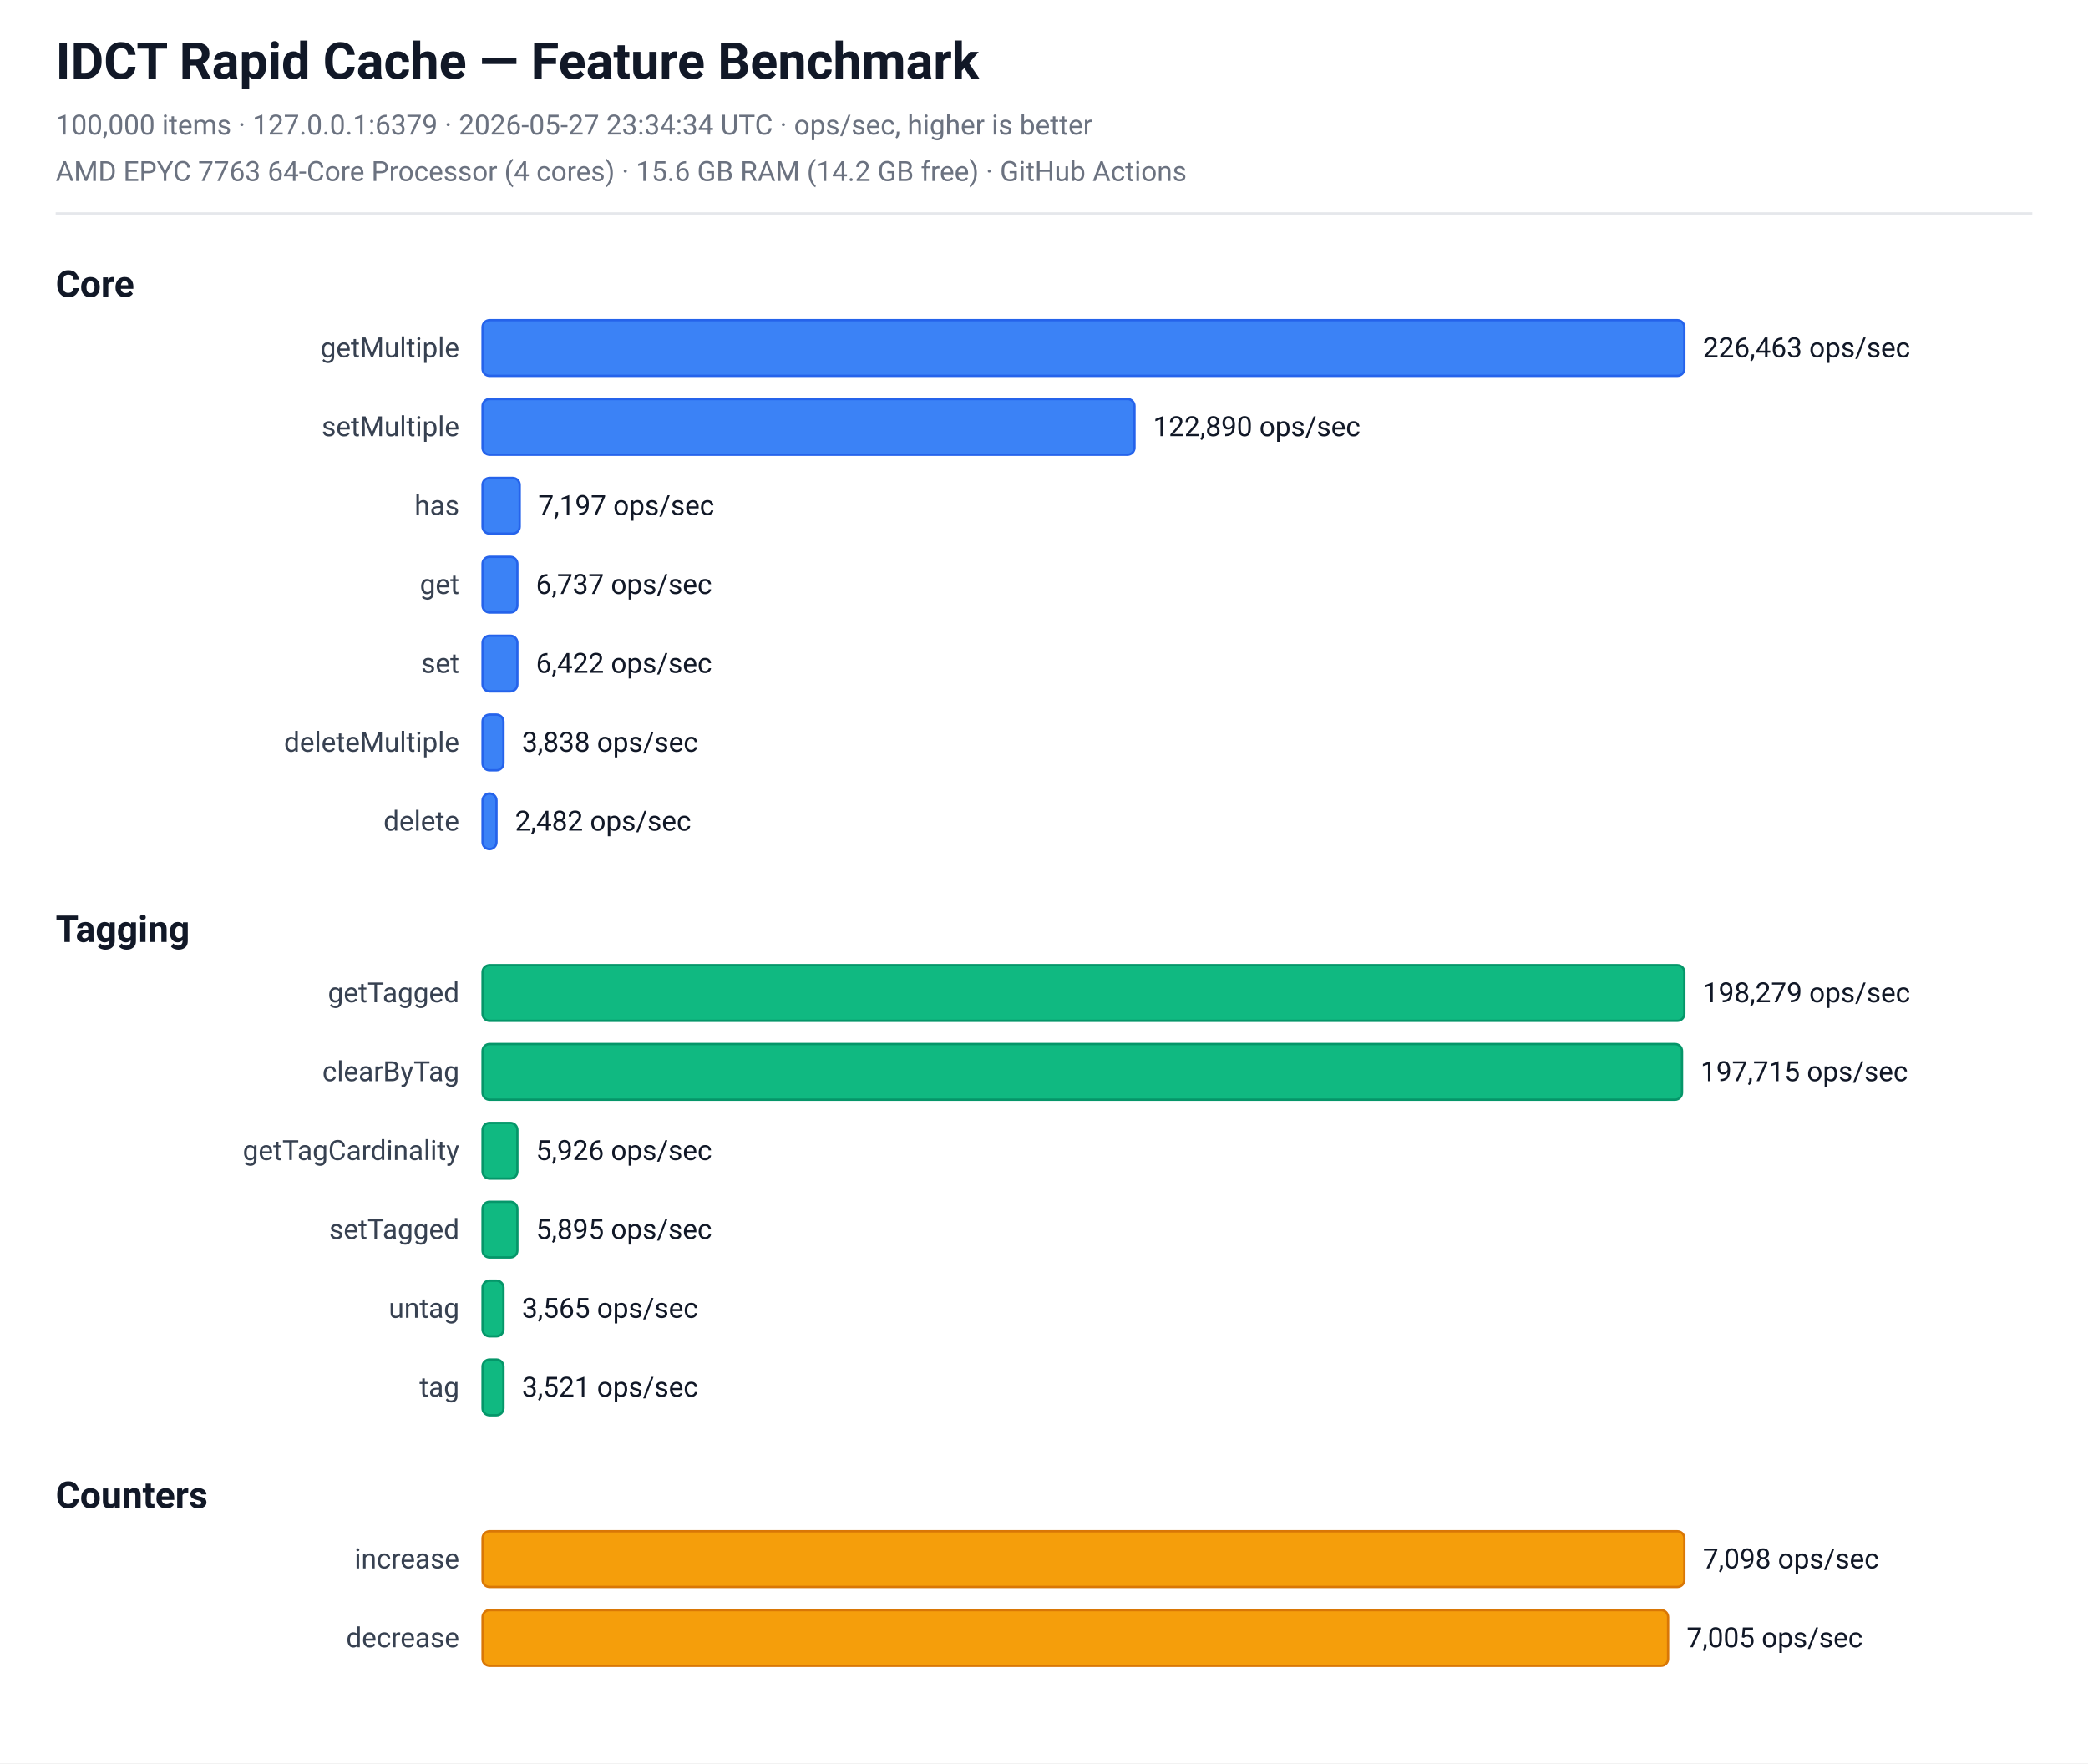
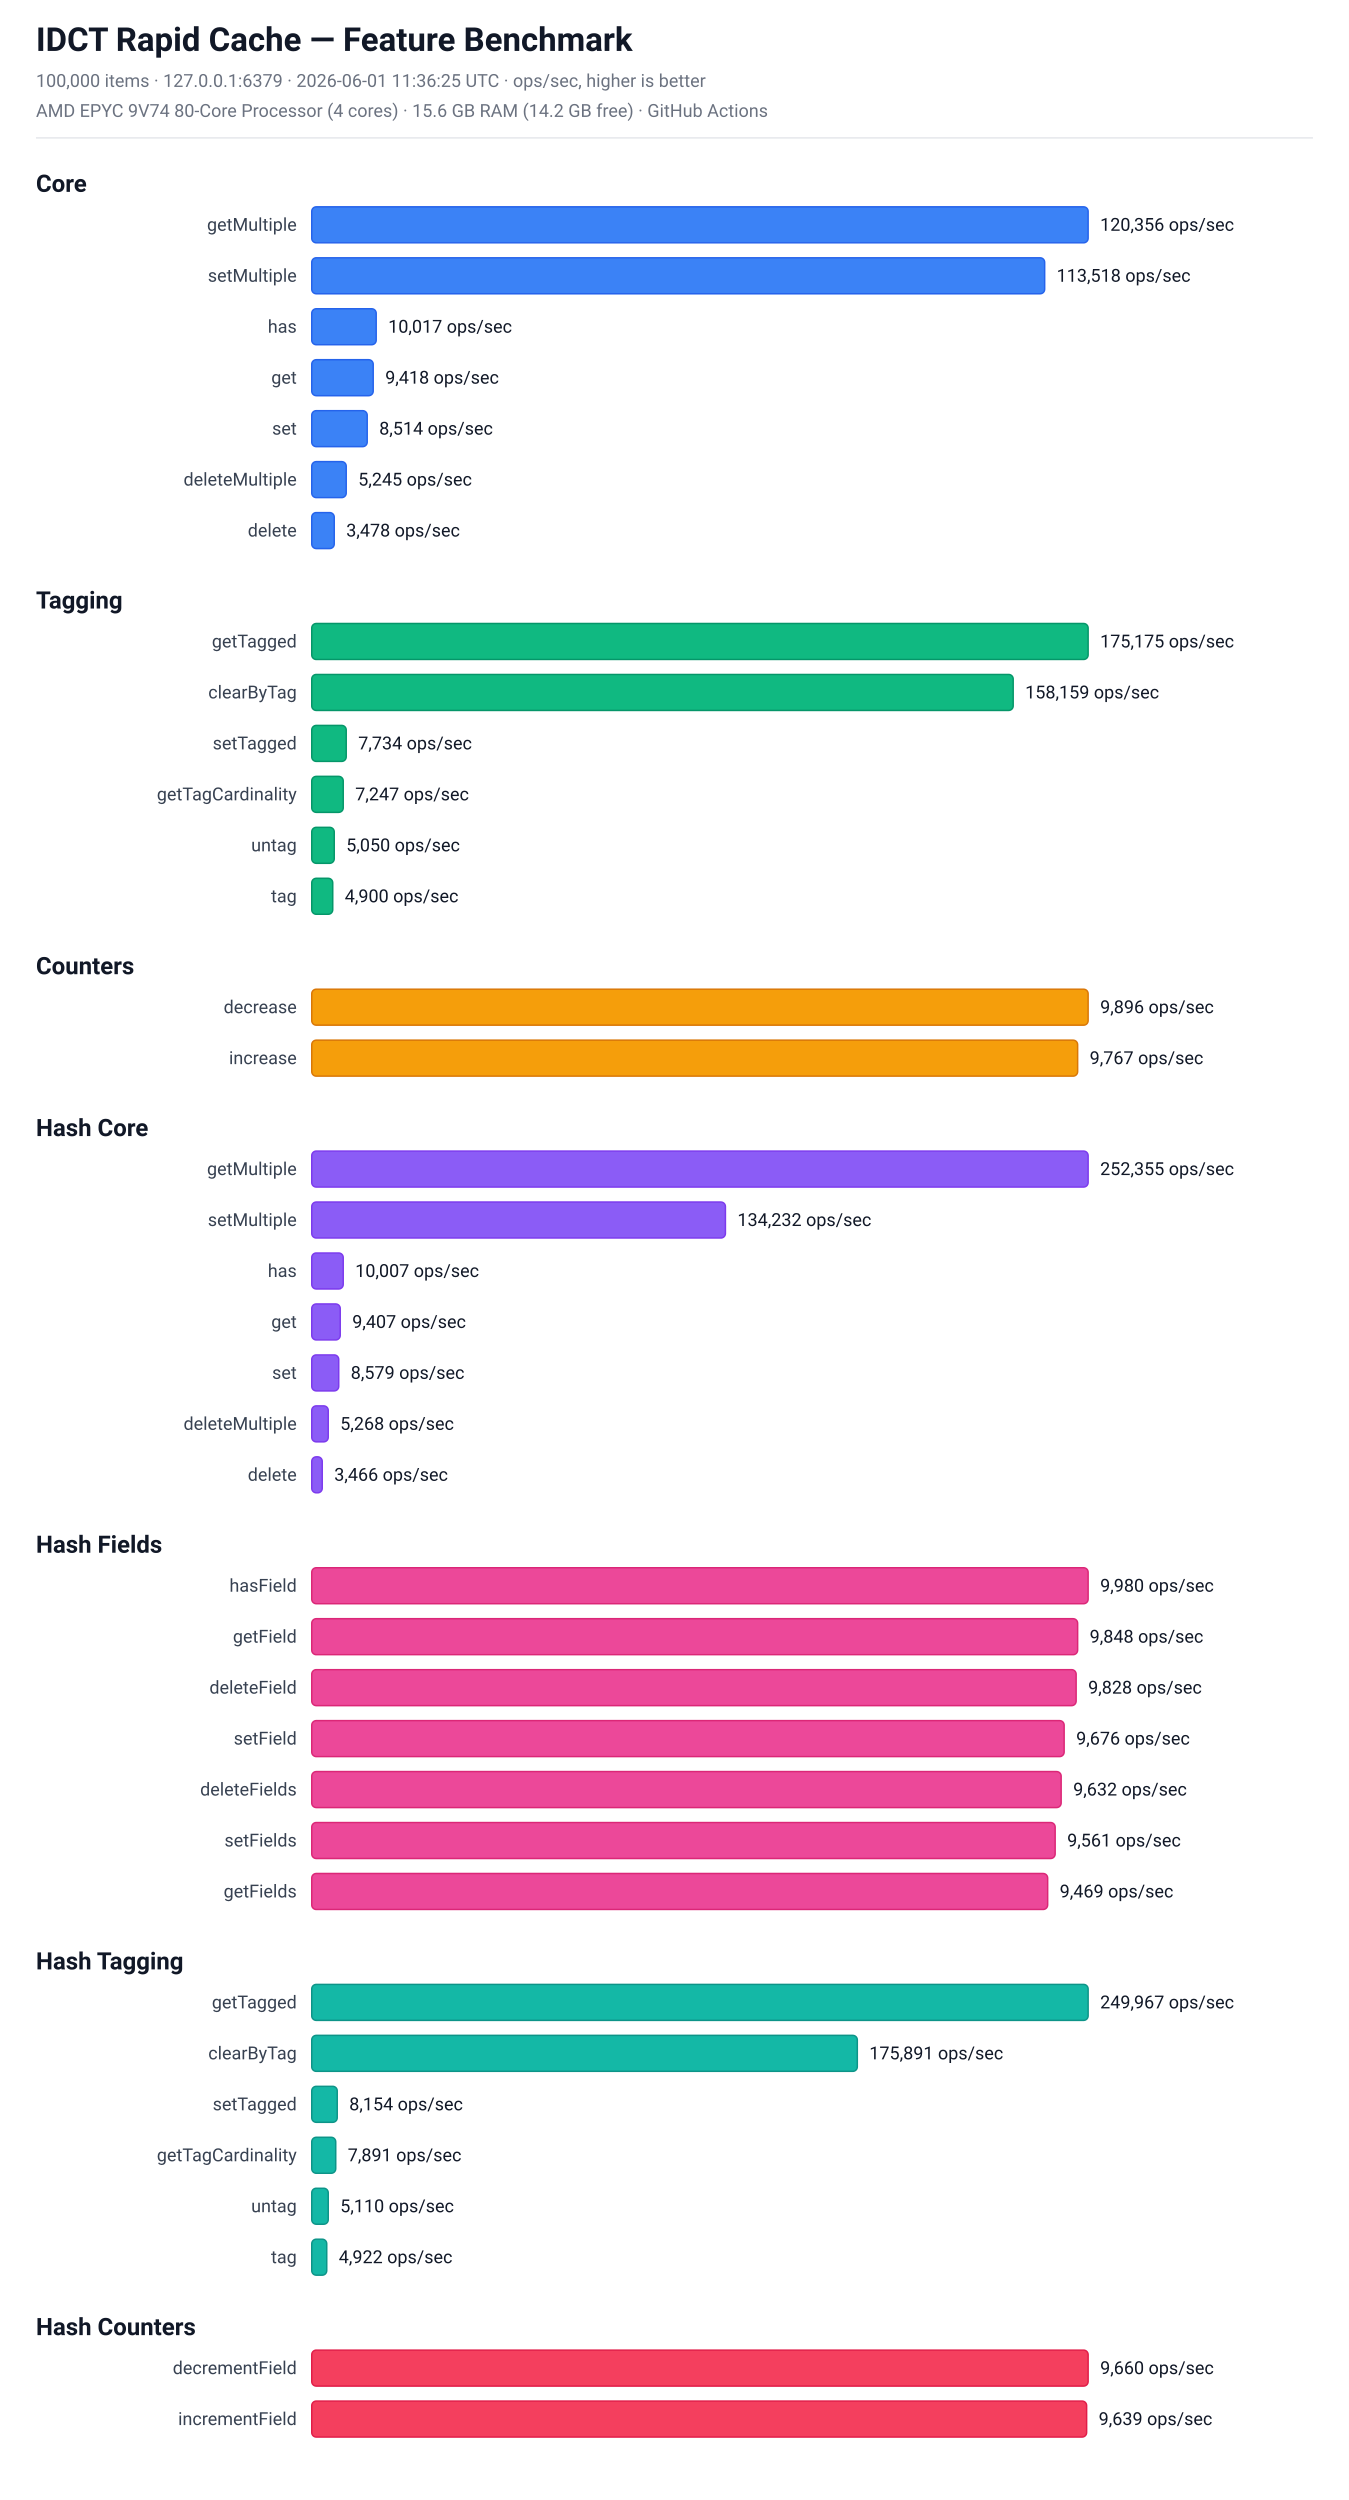
- <svg xmlns="http://www.w3.org/2000/svg" width="900" height="760" viewBox="0 0 900 760" font-family="-apple-system, BlinkMacSystemFont, 'Segoe UI', Roboto, sans-serif">
-   <rect x="0" y="0" width="900" height="760" fill="#ffffff" />
+ <svg xmlns="http://www.w3.org/2000/svg" width="900" height="1668" viewBox="0 0 900 1668" font-family="-apple-system, BlinkMacSystemFont, 'Segoe UI', Roboto, sans-serif">
+   <rect x="0" y="0" width="900" height="1668" fill="#ffffff" />
  <text x="24.0" y="34.0" font-size="22" fill="#111827" font-weight="bold">IDCT Rapid Cache — Feature Benchmark</text>
-   <text x="24.0" y="58.0" font-size="12" fill="#6b7280" font-weight="normal">100,000 items  ·  127.0.0.1:6379  ·  2026-05-27 23:34:34 UTC  ·  ops/sec, higher is better</text>
-   <text x="24.0" y="78.0" font-size="12" fill="#6b7280" font-weight="normal">AMD EPYC 7763 64-Core Processor (4 cores)  ·  15.6 GB RAM (14.2 GB free)  ·  GitHub Actions</text>
+   <text x="24.0" y="58.0" font-size="12" fill="#6b7280" font-weight="normal">100,000 items  ·  127.0.0.1:6379  ·  2026-06-01 11:36:25 UTC  ·  ops/sec, higher is better</text>
+   <text x="24.0" y="78.0" font-size="12" fill="#6b7280" font-weight="normal">AMD EPYC 9V74 80-Core Processor (4 cores)  ·  15.6 GB RAM (14.2 GB free)  ·  GitHub Actions</text>
  <line x1="24" y1="92" x2="876" y2="92" stroke="#e5e7eb" stroke-width="1" />
  <text x="24.0" y="128.0" font-size="16" fill="#111827" font-weight="bold">Core</text>
  <text x="198" y="154.0" font-size="12" fill="#374151" text-anchor="end">getMultiple</text>
  <rect x="208" y="138.0" width="518" height="24" rx="3" fill="rgb(59, 130, 246)" stroke="rgb(37, 99, 235)" stroke-width="1" />
-   <text x="734" y="154.0" font-size="12" fill="#111827" text-anchor="start">226,463 ops/sec</text>
+   <text x="734" y="154.0" font-size="12" fill="#111827" text-anchor="start">120,356 ops/sec</text>
  <text x="198" y="188.0" font-size="12" fill="#374151" text-anchor="end">setMultiple</text>
-   <rect x="208" y="172.0" width="281" height="24" rx="3" fill="rgb(59, 130, 246)" stroke="rgb(37, 99, 235)" stroke-width="1" />
-   <text x="497" y="188.0" font-size="12" fill="#111827" text-anchor="start">122,890 ops/sec</text>
+   <rect x="208" y="172.0" width="489" height="24" rx="3" fill="rgb(59, 130, 246)" stroke="rgb(37, 99, 235)" stroke-width="1" />
+   <text x="705" y="188.0" font-size="12" fill="#111827" text-anchor="start">113,518 ops/sec</text>
  <text x="198" y="222.0" font-size="12" fill="#374151" text-anchor="end">has</text>
-   <rect x="208" y="206.0" width="16" height="24" rx="3" fill="rgb(59, 130, 246)" stroke="rgb(37, 99, 235)" stroke-width="1" />
-   <text x="232" y="222.0" font-size="12" fill="#111827" text-anchor="start">7,197 ops/sec</text>
+   <rect x="208" y="206.0" width="43" height="24" rx="3" fill="rgb(59, 130, 246)" stroke="rgb(37, 99, 235)" stroke-width="1" />
+   <text x="259" y="222.0" font-size="12" fill="#111827" text-anchor="start">10,017 ops/sec</text>
  <text x="198" y="256.0" font-size="12" fill="#374151" text-anchor="end">get</text>
-   <rect x="208" y="240.0" width="15" height="24" rx="3" fill="rgb(59, 130, 246)" stroke="rgb(37, 99, 235)" stroke-width="1" />
-   <text x="231" y="256.0" font-size="12" fill="#111827" text-anchor="start">6,737 ops/sec</text>
+   <rect x="208" y="240.0" width="41" height="24" rx="3" fill="rgb(59, 130, 246)" stroke="rgb(37, 99, 235)" stroke-width="1" />
+   <text x="257" y="256.0" font-size="12" fill="#111827" text-anchor="start">9,418 ops/sec</text>
  <text x="198" y="290.0" font-size="12" fill="#374151" text-anchor="end">set</text>
-   <rect x="208" y="274.0" width="15" height="24" rx="3" fill="rgb(59, 130, 246)" stroke="rgb(37, 99, 235)" stroke-width="1" />
-   <text x="231" y="290.0" font-size="12" fill="#111827" text-anchor="start">6,422 ops/sec</text>
+   <rect x="208" y="274.0" width="37" height="24" rx="3" fill="rgb(59, 130, 246)" stroke="rgb(37, 99, 235)" stroke-width="1" />
+   <text x="253" y="290.0" font-size="12" fill="#111827" text-anchor="start">8,514 ops/sec</text>
  <text x="198" y="324.0" font-size="12" fill="#374151" text-anchor="end">deleteMultiple</text>
-   <rect x="208" y="308.0" width="9" height="24" rx="3" fill="rgb(59, 130, 246)" stroke="rgb(37, 99, 235)" stroke-width="1" />
-   <text x="225" y="324.0" font-size="12" fill="#111827" text-anchor="start">3,838 ops/sec</text>
+   <rect x="208" y="308.0" width="23" height="24" rx="3" fill="rgb(59, 130, 246)" stroke="rgb(37, 99, 235)" stroke-width="1" />
+   <text x="239" y="324.0" font-size="12" fill="#111827" text-anchor="start">5,245 ops/sec</text>
  <text x="198" y="358.0" font-size="12" fill="#374151" text-anchor="end">delete</text>
-   <rect x="208" y="342.0" width="6" height="24" rx="3" fill="rgb(59, 130, 246)" stroke="rgb(37, 99, 235)" stroke-width="1" />
-   <text x="222" y="358.0" font-size="12" fill="#111827" text-anchor="start">2,482 ops/sec</text>
+   <rect x="208" y="342.0" width="15" height="24" rx="3" fill="rgb(59, 130, 246)" stroke="rgb(37, 99, 235)" stroke-width="1" />
+   <text x="231" y="358.0" font-size="12" fill="#111827" text-anchor="start">3,478 ops/sec</text>
  <text x="24.0" y="406.0" font-size="16" fill="#111827" font-weight="bold">Tagging</text>
  <text x="198" y="432.0" font-size="12" fill="#374151" text-anchor="end">getTagged</text>
  <rect x="208" y="416.0" width="518" height="24" rx="3" fill="rgb(16, 185, 129)" stroke="rgb(5, 150, 105)" stroke-width="1" />
-   <text x="734" y="432.0" font-size="12" fill="#111827" text-anchor="start">198,279 ops/sec</text>
+   <text x="734" y="432.0" font-size="12" fill="#111827" text-anchor="start">175,175 ops/sec</text>
  <text x="198" y="466.0" font-size="12" fill="#374151" text-anchor="end">clearByTag</text>
-   <rect x="208" y="450.0" width="517" height="24" rx="3" fill="rgb(16, 185, 129)" stroke="rgb(5, 150, 105)" stroke-width="1" />
-   <text x="733" y="466.0" font-size="12" fill="#111827" text-anchor="start">197,715 ops/sec</text>
-   <text x="198" y="500.0" font-size="12" fill="#374151" text-anchor="end">getTagCardinality</text>
-   <rect x="208" y="484.0" width="15" height="24" rx="3" fill="rgb(16, 185, 129)" stroke="rgb(5, 150, 105)" stroke-width="1" />
-   <text x="231" y="500.0" font-size="12" fill="#111827" text-anchor="start">5,926 ops/sec</text>
-   <text x="198" y="534.0" font-size="12" fill="#374151" text-anchor="end">setTagged</text>
-   <rect x="208" y="518.0" width="15" height="24" rx="3" fill="rgb(16, 185, 129)" stroke="rgb(5, 150, 105)" stroke-width="1" />
-   <text x="231" y="534.0" font-size="12" fill="#111827" text-anchor="start">5,895 ops/sec</text>
+   <rect x="208" y="450.0" width="468" height="24" rx="3" fill="rgb(16, 185, 129)" stroke="rgb(5, 150, 105)" stroke-width="1" />
+   <text x="684" y="466.0" font-size="12" fill="#111827" text-anchor="start">158,159 ops/sec</text>
+   <text x="198" y="500.0" font-size="12" fill="#374151" text-anchor="end">setTagged</text>
+   <rect x="208" y="484.0" width="23" height="24" rx="3" fill="rgb(16, 185, 129)" stroke="rgb(5, 150, 105)" stroke-width="1" />
+   <text x="239" y="500.0" font-size="12" fill="#111827" text-anchor="start">7,734 ops/sec</text>
+   <text x="198" y="534.0" font-size="12" fill="#374151" text-anchor="end">getTagCardinality</text>
+   <rect x="208" y="518.0" width="21" height="24" rx="3" fill="rgb(16, 185, 129)" stroke="rgb(5, 150, 105)" stroke-width="1" />
+   <text x="237" y="534.0" font-size="12" fill="#111827" text-anchor="start">7,247 ops/sec</text>
  <text x="198" y="568.0" font-size="12" fill="#374151" text-anchor="end">untag</text>
-   <rect x="208" y="552.0" width="9" height="24" rx="3" fill="rgb(16, 185, 129)" stroke="rgb(5, 150, 105)" stroke-width="1" />
-   <text x="225" y="568.0" font-size="12" fill="#111827" text-anchor="start">3,565 ops/sec</text>
+   <rect x="208" y="552.0" width="15" height="24" rx="3" fill="rgb(16, 185, 129)" stroke="rgb(5, 150, 105)" stroke-width="1" />
+   <text x="231" y="568.0" font-size="12" fill="#111827" text-anchor="start">5,050 ops/sec</text>
  <text x="198" y="602.0" font-size="12" fill="#374151" text-anchor="end">tag</text>
-   <rect x="208" y="586.0" width="9" height="24" rx="3" fill="rgb(16, 185, 129)" stroke="rgb(5, 150, 105)" stroke-width="1" />
-   <text x="225" y="602.0" font-size="12" fill="#111827" text-anchor="start">3,521 ops/sec</text>
+   <rect x="208" y="586.0" width="14" height="24" rx="3" fill="rgb(16, 185, 129)" stroke="rgb(5, 150, 105)" stroke-width="1" />
+   <text x="230" y="602.0" font-size="12" fill="#111827" text-anchor="start">4,900 ops/sec</text>
  <text x="24.0" y="650.0" font-size="16" fill="#111827" font-weight="bold">Counters</text>
-   <text x="198" y="676.0" font-size="12" fill="#374151" text-anchor="end">increase</text>
+   <text x="198" y="676.0" font-size="12" fill="#374151" text-anchor="end">decrease</text>
  <rect x="208" y="660.0" width="518" height="24" rx="3" fill="rgb(245, 158, 11)" stroke="rgb(217, 119, 6)" stroke-width="1" />
-   <text x="734" y="676.0" font-size="12" fill="#111827" text-anchor="start">7,098 ops/sec</text>
-   <text x="198" y="710.0" font-size="12" fill="#374151" text-anchor="end">decrease</text>
+   <text x="734" y="676.0" font-size="12" fill="#111827" text-anchor="start">9,896 ops/sec</text>
+   <text x="198" y="710.0" font-size="12" fill="#374151" text-anchor="end">increase</text>
  <rect x="208" y="694.0" width="511" height="24" rx="3" fill="rgb(245, 158, 11)" stroke="rgb(217, 119, 6)" stroke-width="1" />
-   <text x="727" y="710.0" font-size="12" fill="#111827" text-anchor="start">7,005 ops/sec</text>
+   <text x="727" y="710.0" font-size="12" fill="#111827" text-anchor="start">9,767 ops/sec</text>
+   <text x="24.0" y="758.0" font-size="16" fill="#111827" font-weight="bold">Hash Core</text>
+   <text x="198" y="784.0" font-size="12" fill="#374151" text-anchor="end">getMultiple</text>
+   <rect x="208" y="768.0" width="518" height="24" rx="3" fill="rgb(139, 92, 246)" stroke="rgb(124, 58, 237)" stroke-width="1" />
+   <text x="734" y="784.0" font-size="12" fill="#111827" text-anchor="start">252,355 ops/sec</text>
+   <text x="198" y="818.0" font-size="12" fill="#374151" text-anchor="end">setMultiple</text>
+   <rect x="208" y="802.0" width="276" height="24" rx="3" fill="rgb(139, 92, 246)" stroke="rgb(124, 58, 237)" stroke-width="1" />
+   <text x="492" y="818.0" font-size="12" fill="#111827" text-anchor="start">134,232 ops/sec</text>
+   <text x="198" y="852.0" font-size="12" fill="#374151" text-anchor="end">has</text>
+   <rect x="208" y="836.0" width="21" height="24" rx="3" fill="rgb(139, 92, 246)" stroke="rgb(124, 58, 237)" stroke-width="1" />
+   <text x="237" y="852.0" font-size="12" fill="#111827" text-anchor="start">10,007 ops/sec</text>
+   <text x="198" y="886.0" font-size="12" fill="#374151" text-anchor="end">get</text>
+   <rect x="208" y="870.0" width="19" height="24" rx="3" fill="rgb(139, 92, 246)" stroke="rgb(124, 58, 237)" stroke-width="1" />
+   <text x="235" y="886.0" font-size="12" fill="#111827" text-anchor="start">9,407 ops/sec</text>
+   <text x="198" y="920.0" font-size="12" fill="#374151" text-anchor="end">set</text>
+   <rect x="208" y="904.0" width="18" height="24" rx="3" fill="rgb(139, 92, 246)" stroke="rgb(124, 58, 237)" stroke-width="1" />
+   <text x="234" y="920.0" font-size="12" fill="#111827" text-anchor="start">8,579 ops/sec</text>
+   <text x="198" y="954.0" font-size="12" fill="#374151" text-anchor="end">deleteMultiple</text>
+   <rect x="208" y="938.0" width="11" height="24" rx="3" fill="rgb(139, 92, 246)" stroke="rgb(124, 58, 237)" stroke-width="1" />
+   <text x="227" y="954.0" font-size="12" fill="#111827" text-anchor="start">5,268 ops/sec</text>
+   <text x="198" y="988.0" font-size="12" fill="#374151" text-anchor="end">delete</text>
+   <rect x="208" y="972.0" width="7" height="24" rx="3" fill="rgb(139, 92, 246)" stroke="rgb(124, 58, 237)" stroke-width="1" />
+   <text x="223" y="988.0" font-size="12" fill="#111827" text-anchor="start">3,466 ops/sec</text>
+   <text x="24.0" y="1036.0" font-size="16" fill="#111827" font-weight="bold">Hash Fields</text>
+   <text x="198" y="1062.0" font-size="12" fill="#374151" text-anchor="end">hasField</text>
+   <rect x="208" y="1046.0" width="518" height="24" rx="3" fill="rgb(236, 72, 153)" stroke="rgb(219, 39, 119)" stroke-width="1" />
+   <text x="734" y="1062.0" font-size="12" fill="#111827" text-anchor="start">9,980 ops/sec</text>
+   <text x="198" y="1096.0" font-size="12" fill="#374151" text-anchor="end">getField</text>
+   <rect x="208" y="1080.0" width="511" height="24" rx="3" fill="rgb(236, 72, 153)" stroke="rgb(219, 39, 119)" stroke-width="1" />
+   <text x="727" y="1096.0" font-size="12" fill="#111827" text-anchor="start">9,848 ops/sec</text>
+   <text x="198" y="1130.0" font-size="12" fill="#374151" text-anchor="end">deleteField</text>
+   <rect x="208" y="1114.0" width="510" height="24" rx="3" fill="rgb(236, 72, 153)" stroke="rgb(219, 39, 119)" stroke-width="1" />
+   <text x="726" y="1130.0" font-size="12" fill="#111827" text-anchor="start">9,828 ops/sec</text>
+   <text x="198" y="1164.0" font-size="12" fill="#374151" text-anchor="end">setField</text>
+   <rect x="208" y="1148.0" width="502" height="24" rx="3" fill="rgb(236, 72, 153)" stroke="rgb(219, 39, 119)" stroke-width="1" />
+   <text x="718" y="1164.0" font-size="12" fill="#111827" text-anchor="start">9,676 ops/sec</text>
+   <text x="198" y="1198.0" font-size="12" fill="#374151" text-anchor="end">deleteFields</text>
+   <rect x="208" y="1182.0" width="500" height="24" rx="3" fill="rgb(236, 72, 153)" stroke="rgb(219, 39, 119)" stroke-width="1" />
+   <text x="716" y="1198.0" font-size="12" fill="#111827" text-anchor="start">9,632 ops/sec</text>
+   <text x="198" y="1232.0" font-size="12" fill="#374151" text-anchor="end">setFields</text>
+   <rect x="208" y="1216.0" width="496" height="24" rx="3" fill="rgb(236, 72, 153)" stroke="rgb(219, 39, 119)" stroke-width="1" />
+   <text x="712" y="1232.0" font-size="12" fill="#111827" text-anchor="start">9,561 ops/sec</text>
+   <text x="198" y="1266.0" font-size="12" fill="#374151" text-anchor="end">getFields</text>
+   <rect x="208" y="1250.0" width="491" height="24" rx="3" fill="rgb(236, 72, 153)" stroke="rgb(219, 39, 119)" stroke-width="1" />
+   <text x="707" y="1266.0" font-size="12" fill="#111827" text-anchor="start">9,469 ops/sec</text>
+   <text x="24.0" y="1314.0" font-size="16" fill="#111827" font-weight="bold">Hash Tagging</text>
+   <text x="198" y="1340.0" font-size="12" fill="#374151" text-anchor="end">getTagged</text>
+   <rect x="208" y="1324.0" width="518" height="24" rx="3" fill="rgb(20, 184, 166)" stroke="rgb(13, 148, 136)" stroke-width="1" />
+   <text x="734" y="1340.0" font-size="12" fill="#111827" text-anchor="start">249,967 ops/sec</text>
+   <text x="198" y="1374.0" font-size="12" fill="#374151" text-anchor="end">clearByTag</text>
+   <rect x="208" y="1358.0" width="364" height="24" rx="3" fill="rgb(20, 184, 166)" stroke="rgb(13, 148, 136)" stroke-width="1" />
+   <text x="580" y="1374.0" font-size="12" fill="#111827" text-anchor="start">175,891 ops/sec</text>
+   <text x="198" y="1408.0" font-size="12" fill="#374151" text-anchor="end">setTagged</text>
+   <rect x="208" y="1392.0" width="17" height="24" rx="3" fill="rgb(20, 184, 166)" stroke="rgb(13, 148, 136)" stroke-width="1" />
+   <text x="233" y="1408.0" font-size="12" fill="#111827" text-anchor="start">8,154 ops/sec</text>
+   <text x="198" y="1442.0" font-size="12" fill="#374151" text-anchor="end">getTagCardinality</text>
+   <rect x="208" y="1426.0" width="16" height="24" rx="3" fill="rgb(20, 184, 166)" stroke="rgb(13, 148, 136)" stroke-width="1" />
+   <text x="232" y="1442.0" font-size="12" fill="#111827" text-anchor="start">7,891 ops/sec</text>
+   <text x="198" y="1476.0" font-size="12" fill="#374151" text-anchor="end">untag</text>
+   <rect x="208" y="1460.0" width="11" height="24" rx="3" fill="rgb(20, 184, 166)" stroke="rgb(13, 148, 136)" stroke-width="1" />
+   <text x="227" y="1476.0" font-size="12" fill="#111827" text-anchor="start">5,110 ops/sec</text>
+   <text x="198" y="1510.0" font-size="12" fill="#374151" text-anchor="end">tag</text>
+   <rect x="208" y="1494.0" width="10" height="24" rx="3" fill="rgb(20, 184, 166)" stroke="rgb(13, 148, 136)" stroke-width="1" />
+   <text x="226" y="1510.0" font-size="12" fill="#111827" text-anchor="start">4,922 ops/sec</text>
+   <text x="24.0" y="1558.0" font-size="16" fill="#111827" font-weight="bold">Hash Counters</text>
+   <text x="198" y="1584.0" font-size="12" fill="#374151" text-anchor="end">decrementField</text>
+   <rect x="208" y="1568.0" width="518" height="24" rx="3" fill="rgb(244, 63, 94)" stroke="rgb(225, 29, 72)" stroke-width="1" />
+   <text x="734" y="1584.0" font-size="12" fill="#111827" text-anchor="start">9,660 ops/sec</text>
+   <text x="198" y="1618.0" font-size="12" fill="#374151" text-anchor="end">incrementField</text>
+   <rect x="208" y="1602.0" width="517" height="24" rx="3" fill="rgb(244, 63, 94)" stroke="rgb(225, 29, 72)" stroke-width="1" />
+   <text x="733" y="1618.0" font-size="12" fill="#111827" text-anchor="start">9,639 ops/sec</text>
</svg>
